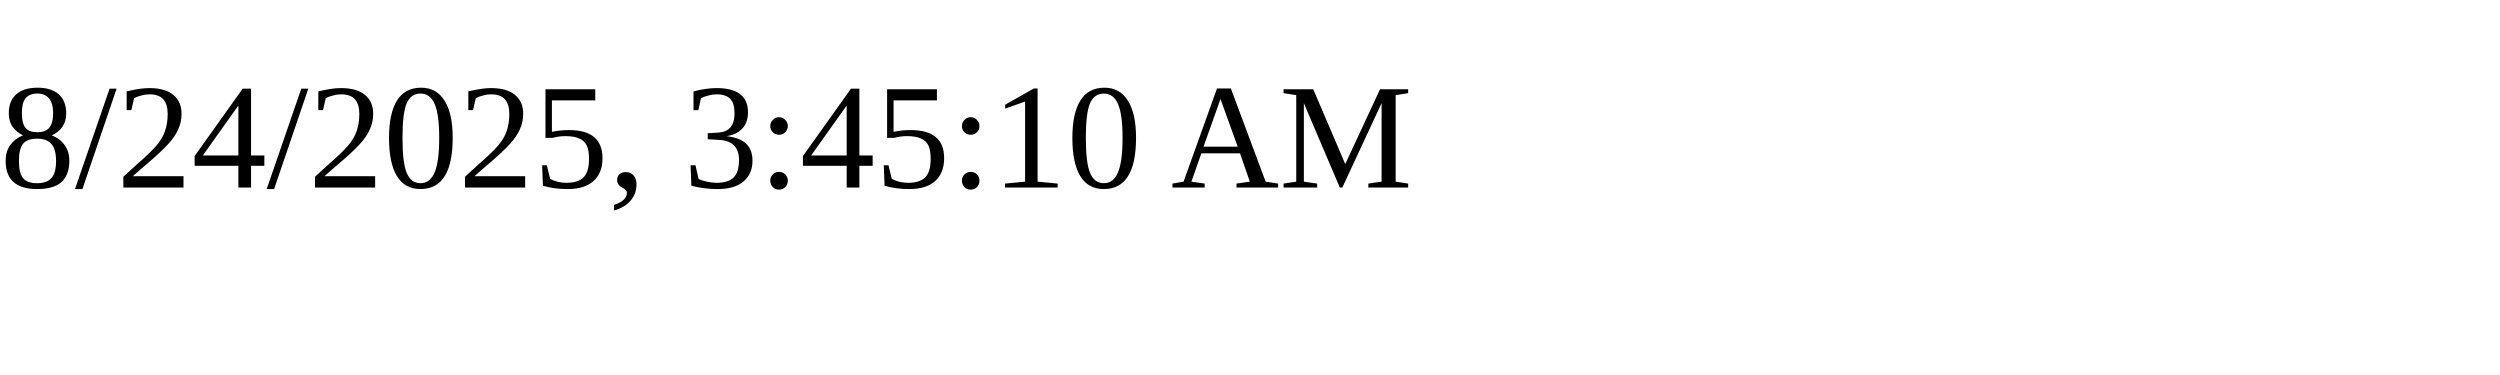
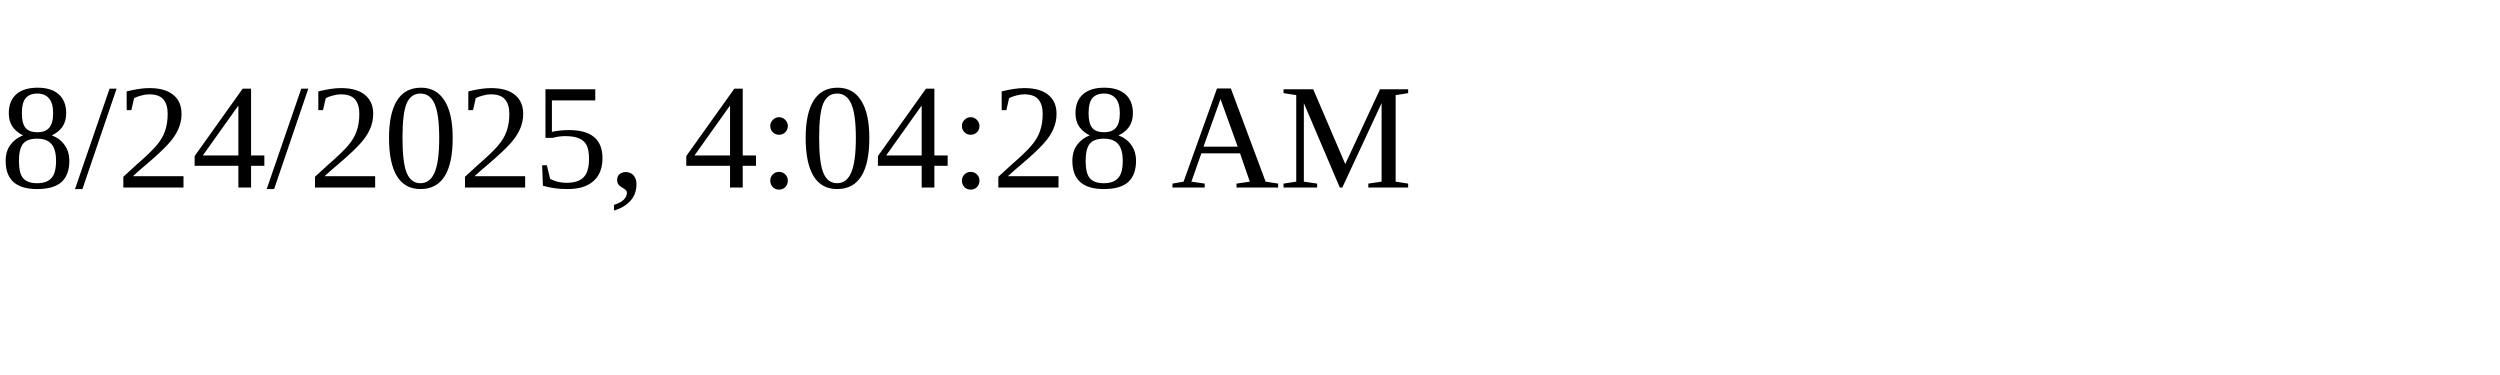
<svg xmlns="http://www.w3.org/2000/svg" height="30" width="200">
-   <text x="0" y="15">8/24/2025, 3:45:10 AM</text>
+   <text x="0" y="15">8/24/2025, 4:04:28 AM</text>
</svg>
